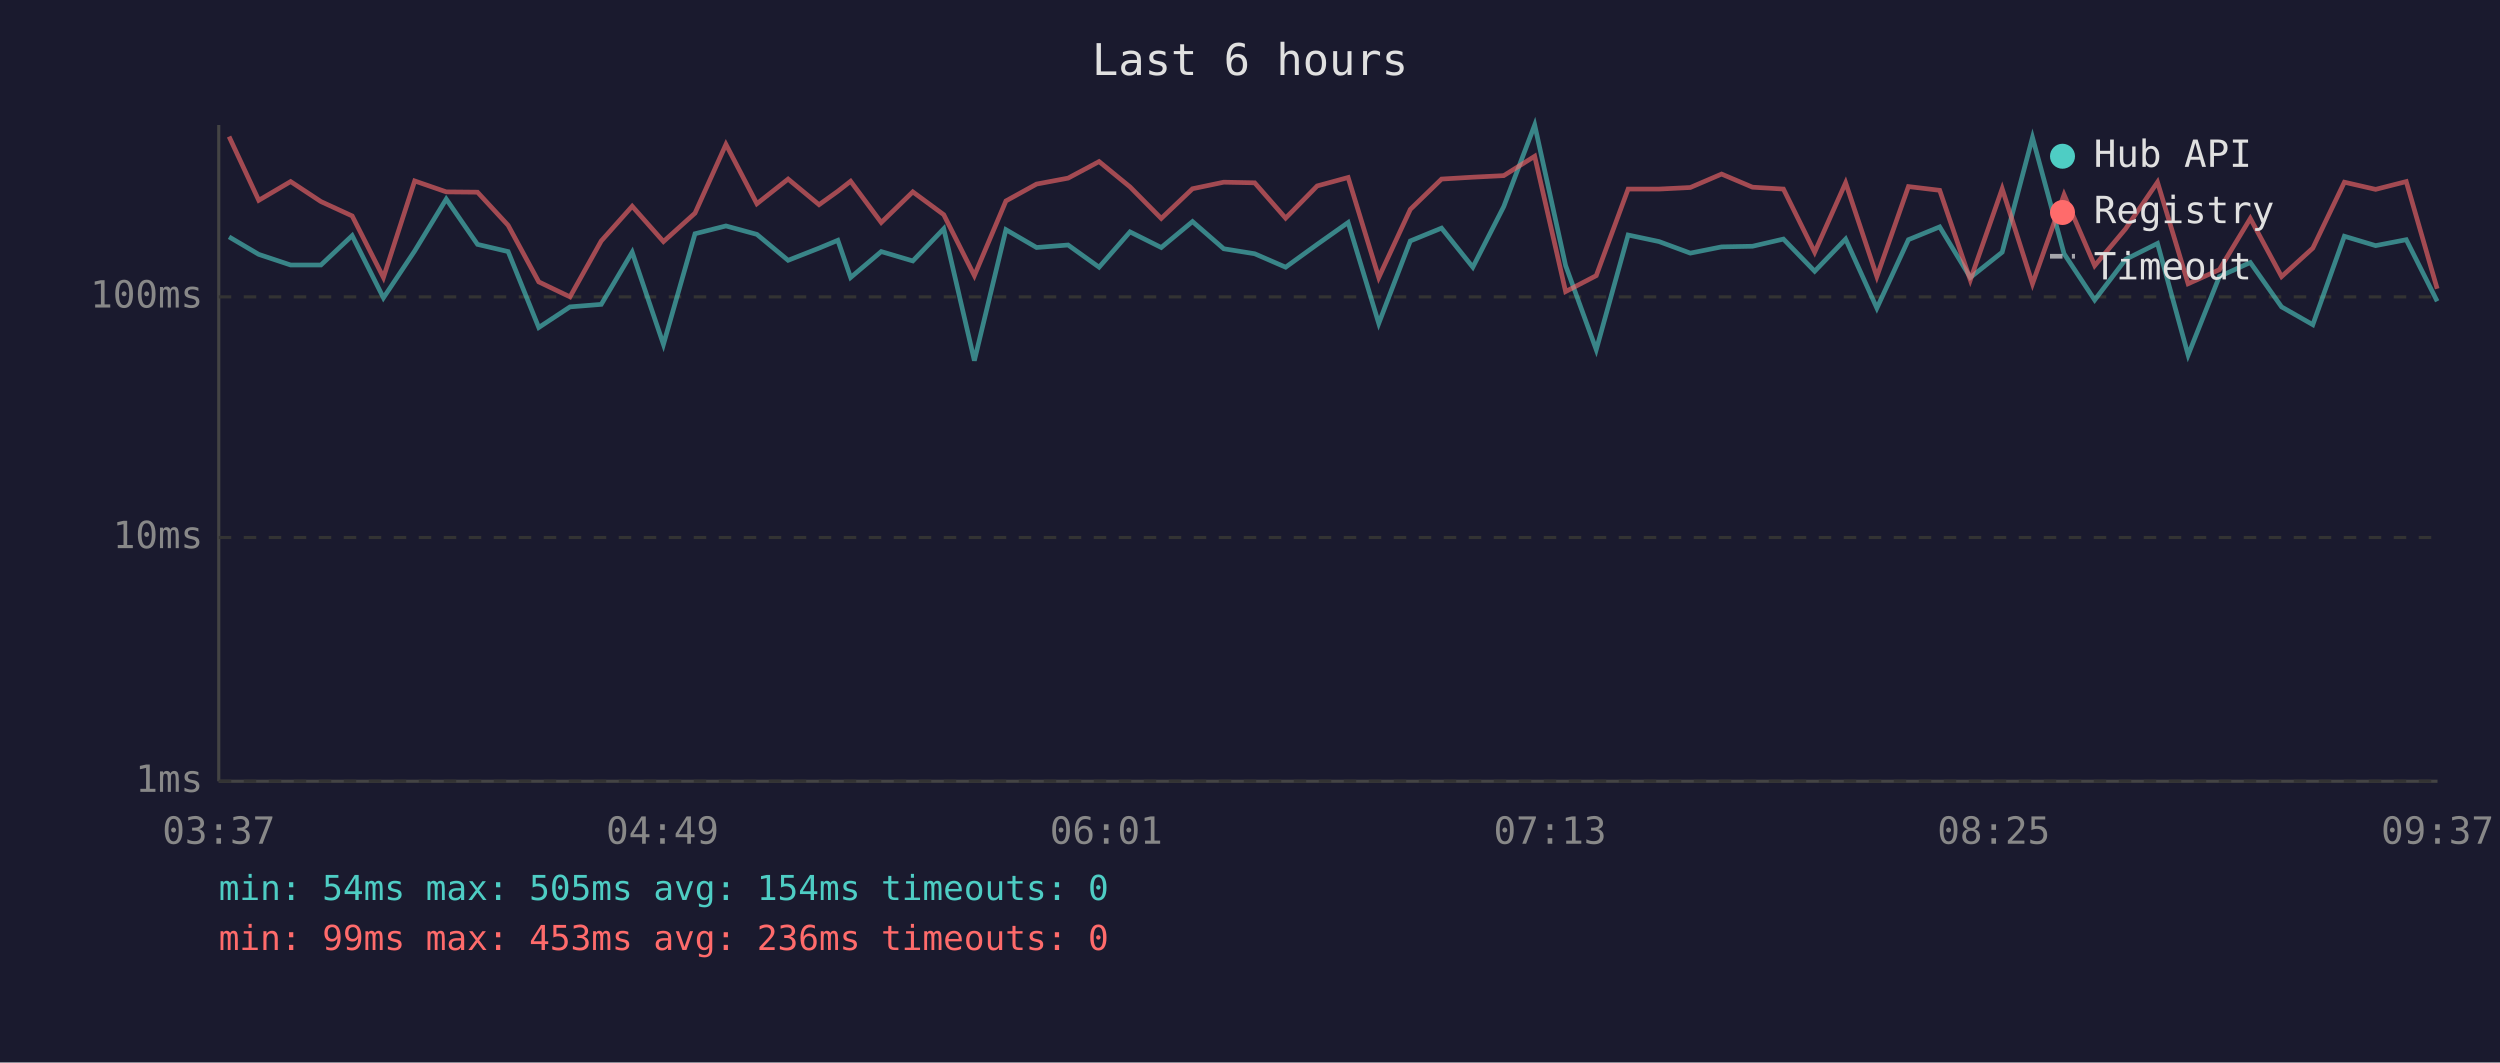
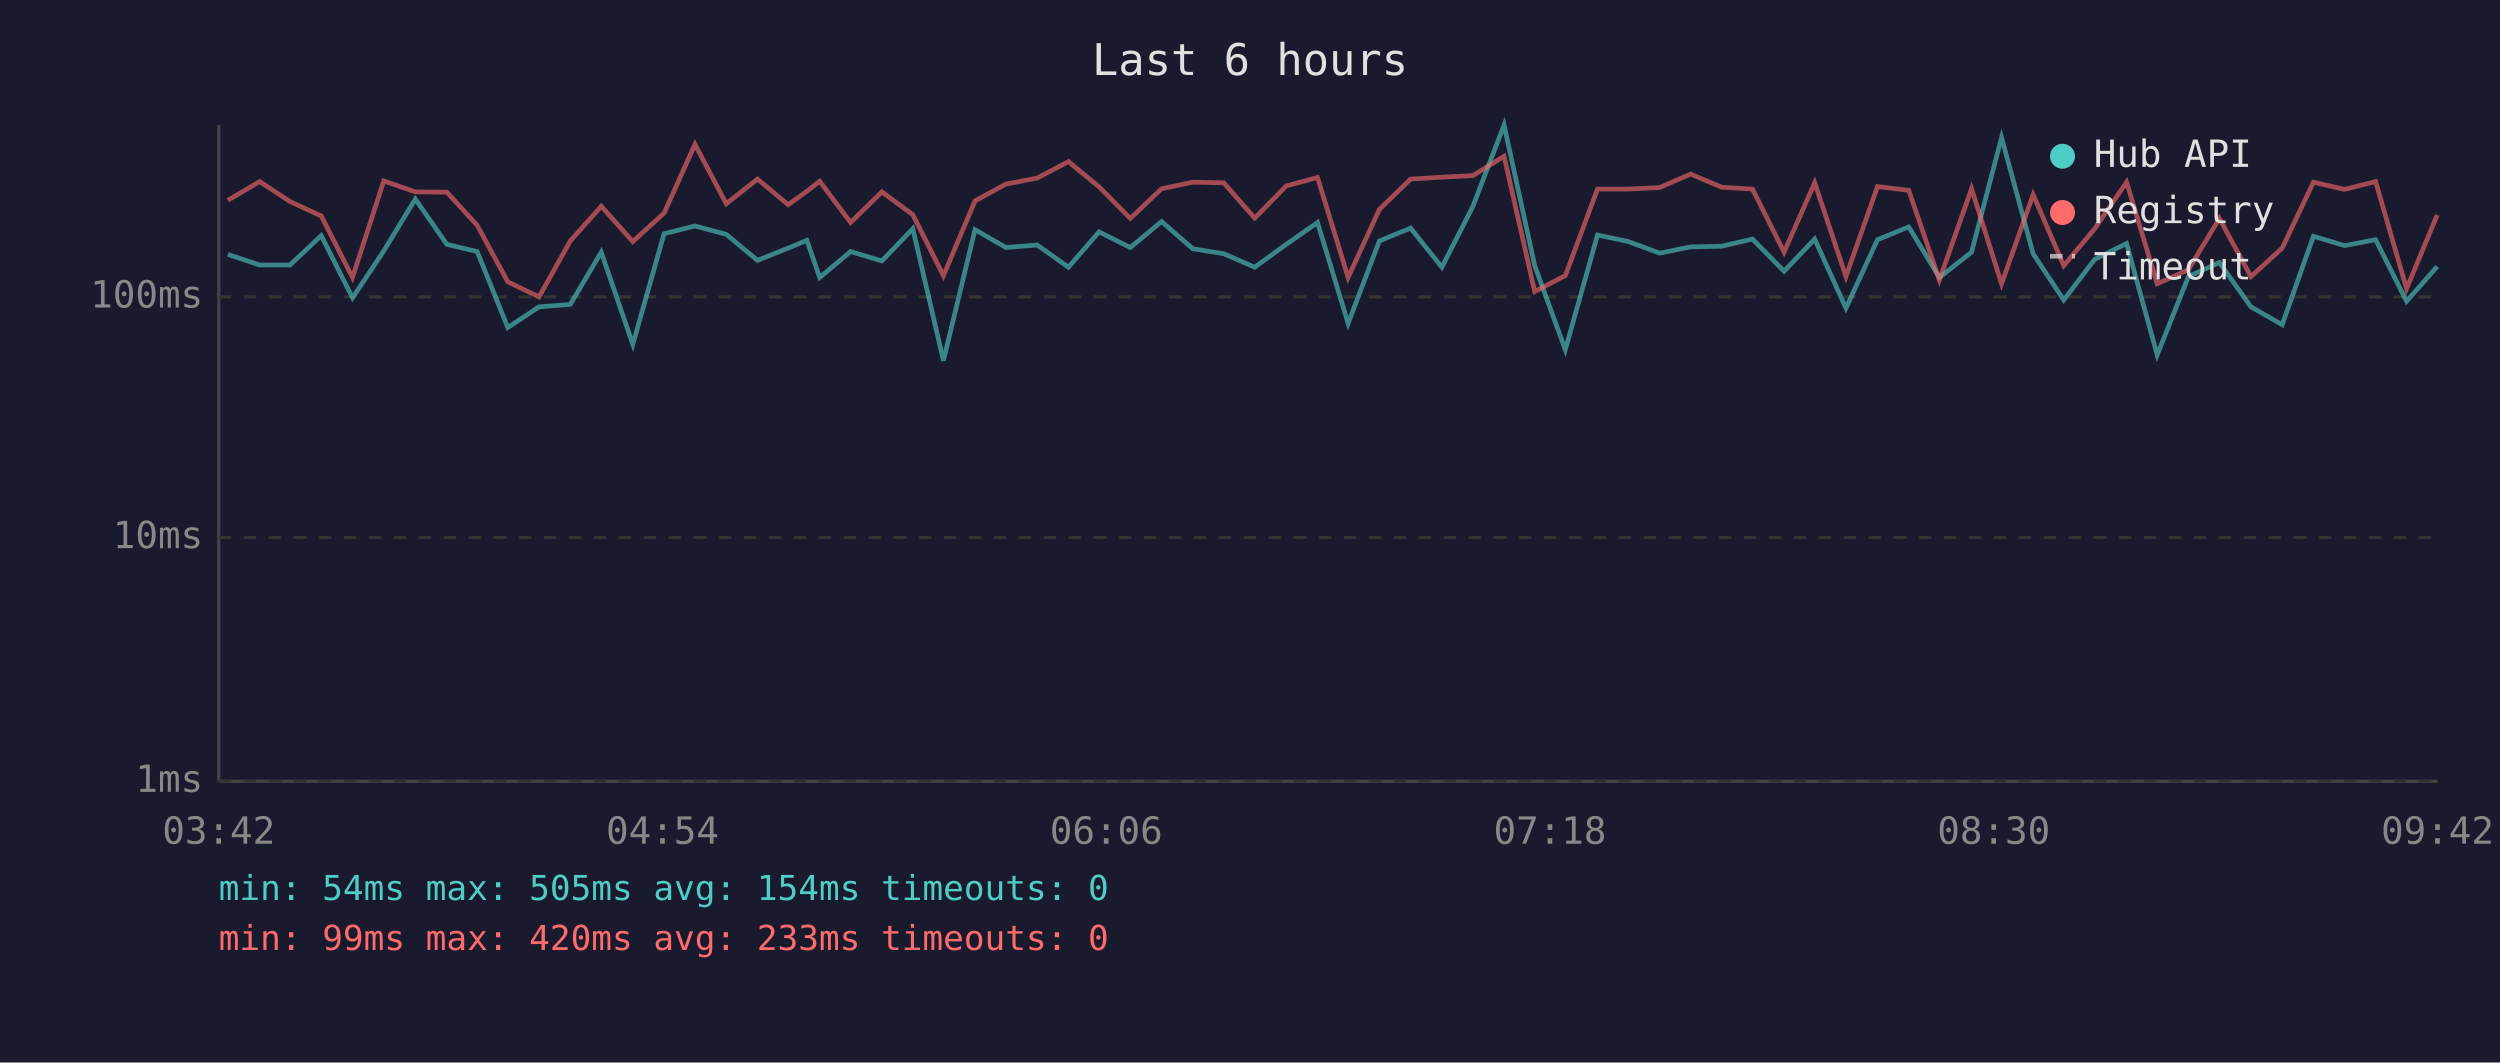
<svg xmlns="http://www.w3.org/2000/svg" viewBox="0 0 800 340" font-family="monospace" font-size="12">
  <rect width="800" height="340" fill="#1a1a2e" />
  <text x="400" y="24" fill="#e0e0e0" font-size="14" text-anchor="middle">Last 6 hours</text>
  <line x1="70" y1="40" x2="70" y2="250" stroke="#444" stroke-width="1" />
  <line x1="70" y1="250" x2="780" y2="250" stroke="#444" stroke-width="1" />
  <line x1="70" y1="250" x2="780" y2="250" stroke="#333" stroke-width="1" stroke-dasharray="4" />
  <text x="65" y="250" fill="#888" text-anchor="end" dominant-baseline="middle">1ms</text>
  <line x1="70" y1="172" x2="780" y2="172" stroke="#333" stroke-width="1" stroke-dasharray="4" />
  <text x="65" y="172" fill="#888" text-anchor="end" dominant-baseline="middle">10ms</text>
  <line x1="70" y1="95" x2="780" y2="95" stroke="#333" stroke-width="1" stroke-dasharray="4" />
  <text x="65" y="95" fill="#888" text-anchor="end" dominant-baseline="middle">100ms</text>
-   <text x="70" y="270" fill="#888" text-anchor="middle">03:37</text>
-   <text x="212" y="270" fill="#888" text-anchor="middle">04:49</text>
-   <text x="354" y="270" fill="#888" text-anchor="middle">06:01</text>
-   <text x="496" y="270" fill="#888" text-anchor="middle">07:13</text>
-   <text x="638" y="270" fill="#888" text-anchor="middle">08:25</text>
-   <text x="780" y="270" fill="#888" text-anchor="middle">09:37</text>
-   <polyline points="73.3,75.8 82.8,81.4 93.0,84.8 102.7,84.8 112.7,75.4 122.7,95.3 132.7,80.3 142.8,63.7 152.8,78.2 162.6,80.5 172.4,104.8 182.4,98.2 192.4,97.4 202.3,80.7 212.3,110.2 222.4,74.8 232.3,72.3 242.2,75.0 252.2,83.3 262.1,79.4 268.1,76.9 272.2,88.8 282.0,80.5 292.1,83.5 302.0,73.2 311.8,115.4 321.9,73.5 331.7,79.2 341.8,78.4 351.7,85.5 361.6,74.2 371.6,79.2 381.6,70.9 391.6,79.6 401.5,81.2 411.4,85.5 421.5,78.2 431.4,71.2 441.2,103.5 451.3,77.1 461.3,73.0 471.3,85.5 481.2,66.1 491.1,40.0 501.0,85.0 510.8,111.9 521.0,75.2 530.9,77.3 540.9,81.0 550.9,79.0 560.8,78.8 570.7,76.5 580.7,86.8 590.6,76.5 600.6,98.6 610.7,76.7 620.7,72.6 630.5,88.8 640.7,80.7 650.4,44.0 660.5,81.2 670.3,96.0 680.2,83.0 690.4,77.9 700.2,113.6 710.2,88.5 720.1,84.0 730.1,98.2 740.1,103.9 750.2,75.6 760.2,78.6 770.0,76.7 779.9,96.4" fill="none" stroke="#4ecdc4" stroke-width="1.5" opacity="0.6" />
-   <polyline points="73.3,43.7 82.8,64.1 93.0,58.1 102.7,64.5 112.7,69.1 122.7,88.8 132.7,57.9 142.8,61.4 152.8,61.5 162.6,72.1 172.4,90.2 182.4,95.0 192.4,77.1 202.3,66.0 212.3,77.3 222.4,68.2 232.3,46.2 242.2,65.2 252.2,57.3 262.1,65.5 268.1,61.2 272.2,58.0 282.0,71.2 292.1,61.4 302.0,68.7 311.8,88.2 321.9,64.3 331.7,58.9 341.8,57.0 351.7,51.7 361.6,59.8 371.6,69.9 381.6,60.4 391.6,58.3 401.5,58.5 411.4,69.8 421.5,59.5 431.4,56.8 441.2,88.8 451.3,67.0 461.3,57.3 471.3,56.7 481.2,56.2 491.1,50.0 501.0,93.3 510.8,88.2 521.0,60.5 530.9,60.5 540.9,60.0 550.9,55.7 560.8,59.9 570.7,60.5 580.7,80.7 590.6,58.5 600.6,88.5 610.7,59.7 620.7,60.9 630.5,89.6 640.7,60.4 650.4,90.8 660.5,62.3 670.3,85.0 680.2,73.2 690.4,58.3 700.2,90.8 710.2,86.3 720.1,69.9 730.1,88.5 740.1,79.4 750.2,58.3 760.2,60.6 770.0,58.1 779.9,92.4" fill="none" stroke="#ff6b6b" stroke-width="1.5" opacity="0.6" />
+   <text x="70" y="270" fill="#888" text-anchor="middle">03:42</text>
+   <text x="212" y="270" fill="#888" text-anchor="middle">04:54</text>
+   <text x="354" y="270" fill="#888" text-anchor="middle">06:06</text>
+   <text x="496" y="270" fill="#888" text-anchor="middle">07:18</text>
+   <text x="638" y="270" fill="#888" text-anchor="middle">08:30</text>
+   <text x="780" y="270" fill="#888" text-anchor="middle">09:42</text>
+   <polyline points="72.9,81.4 83.1,84.8 92.8,84.8 102.8,75.4 112.8,95.3 122.8,80.3 132.9,63.7 143.0,78.2 152.7,80.5 162.5,104.8 172.5,98.2 182.5,97.4 192.4,80.7 202.5,110.2 212.5,74.8 222.4,72.3 232.4,75.0 242.4,83.3 252.2,79.4 258.2,76.9 262.3,88.8 272.2,80.5 282.2,83.5 292.1,73.2 301.9,115.4 312.0,73.5 321.9,79.2 331.9,78.4 341.9,85.5 351.7,74.2 361.7,79.2 371.7,70.9 381.7,79.6 391.6,81.2 401.5,85.5 411.6,78.2 421.6,71.2 431.4,103.5 441.4,77.1 451.4,73.0 461.4,85.5 471.3,66.1 481.3,40.0 491.1,85.0 500.9,111.9 511.2,75.2 521.1,77.3 531.1,81.0 541.0,79.0 550.9,78.8 560.8,76.5 570.9,86.8 580.7,76.5 590.7,98.6 600.8,76.7 610.8,72.6 620.6,88.8 630.9,80.7 640.5,44.0 650.6,81.2 660.4,96.0 670.3,83.0 680.5,77.9 690.3,113.6 700.3,88.5 710.2,84.0 720.3,98.2 730.3,103.9 740.3,75.6 750.3,78.6 760.2,76.7 770.1,96.4 779.9,85.3" fill="none" stroke="#4ecdc4" stroke-width="1.5" opacity="0.6" />
+   <polyline points="72.9,64.1 83.1,58.1 92.8,64.5 102.8,69.1 112.8,88.8 122.8,57.9 132.9,61.4 143.0,61.5 152.7,72.1 162.5,90.2 172.5,95.0 182.5,77.1 192.4,66.0 202.5,77.3 212.5,68.2 222.4,46.2 232.4,65.2 242.4,57.3 252.2,65.5 258.2,61.2 262.3,58.0 272.2,71.2 282.2,61.4 292.1,68.7 301.9,88.2 312.0,64.3 321.9,58.9 331.9,57.0 341.9,51.7 351.7,59.8 361.7,69.9 371.7,60.4 381.7,58.3 391.6,58.5 401.5,69.8 411.6,59.5 421.6,56.8 431.4,88.8 441.4,67.0 451.4,57.3 461.4,56.7 471.3,56.2 481.3,50.0 491.1,93.3 500.9,88.2 511.2,60.5 521.1,60.5 531.1,60.0 541.0,55.7 550.9,59.9 560.8,60.5 570.9,80.7 580.7,58.5 590.7,88.5 600.8,59.7 610.8,60.9 620.6,89.6 630.9,60.4 640.5,90.8 650.6,62.3 660.4,85.0 670.3,73.2 680.5,58.3 690.3,90.8 700.3,86.3 710.2,69.9 720.3,88.5 730.3,79.4 740.3,58.3 750.3,60.6 760.2,58.1 770.1,92.4 779.9,68.8" fill="none" stroke="#ff6b6b" stroke-width="1.5" opacity="0.6" />
  <circle cx="660" cy="50" r="4" fill="#4ecdc4" />
  <text x="670" y="50" fill="#e0e0e0" dominant-baseline="middle">Hub API</text>
  <circle cx="660" cy="68" r="4" fill="#ff6b6b" />
  <text x="670" y="68" fill="#e0e0e0" dominant-baseline="middle">Registry</text>
  <line x1="656" y1="82" x2="664" y2="82" stroke="#e0e0e0" stroke-width="1.5" stroke-dasharray="4,3" opacity="0.7" />
  <text x="670" y="86" fill="#e0e0e0" dominant-baseline="middle">Timeout</text>
  <text x="70" y="288" fill="#4ecdc4" font-size="11">min: 54ms  max: 505ms  avg: 154ms  timeouts: 0</text>
-   <text x="70" y="304" fill="#ff6b6b" font-size="11">min: 99ms  max: 453ms  avg: 236ms  timeouts: 0</text>
+   <text x="70" y="304" fill="#ff6b6b" font-size="11">min: 99ms  max: 420ms  avg: 233ms  timeouts: 0</text>
</svg>
